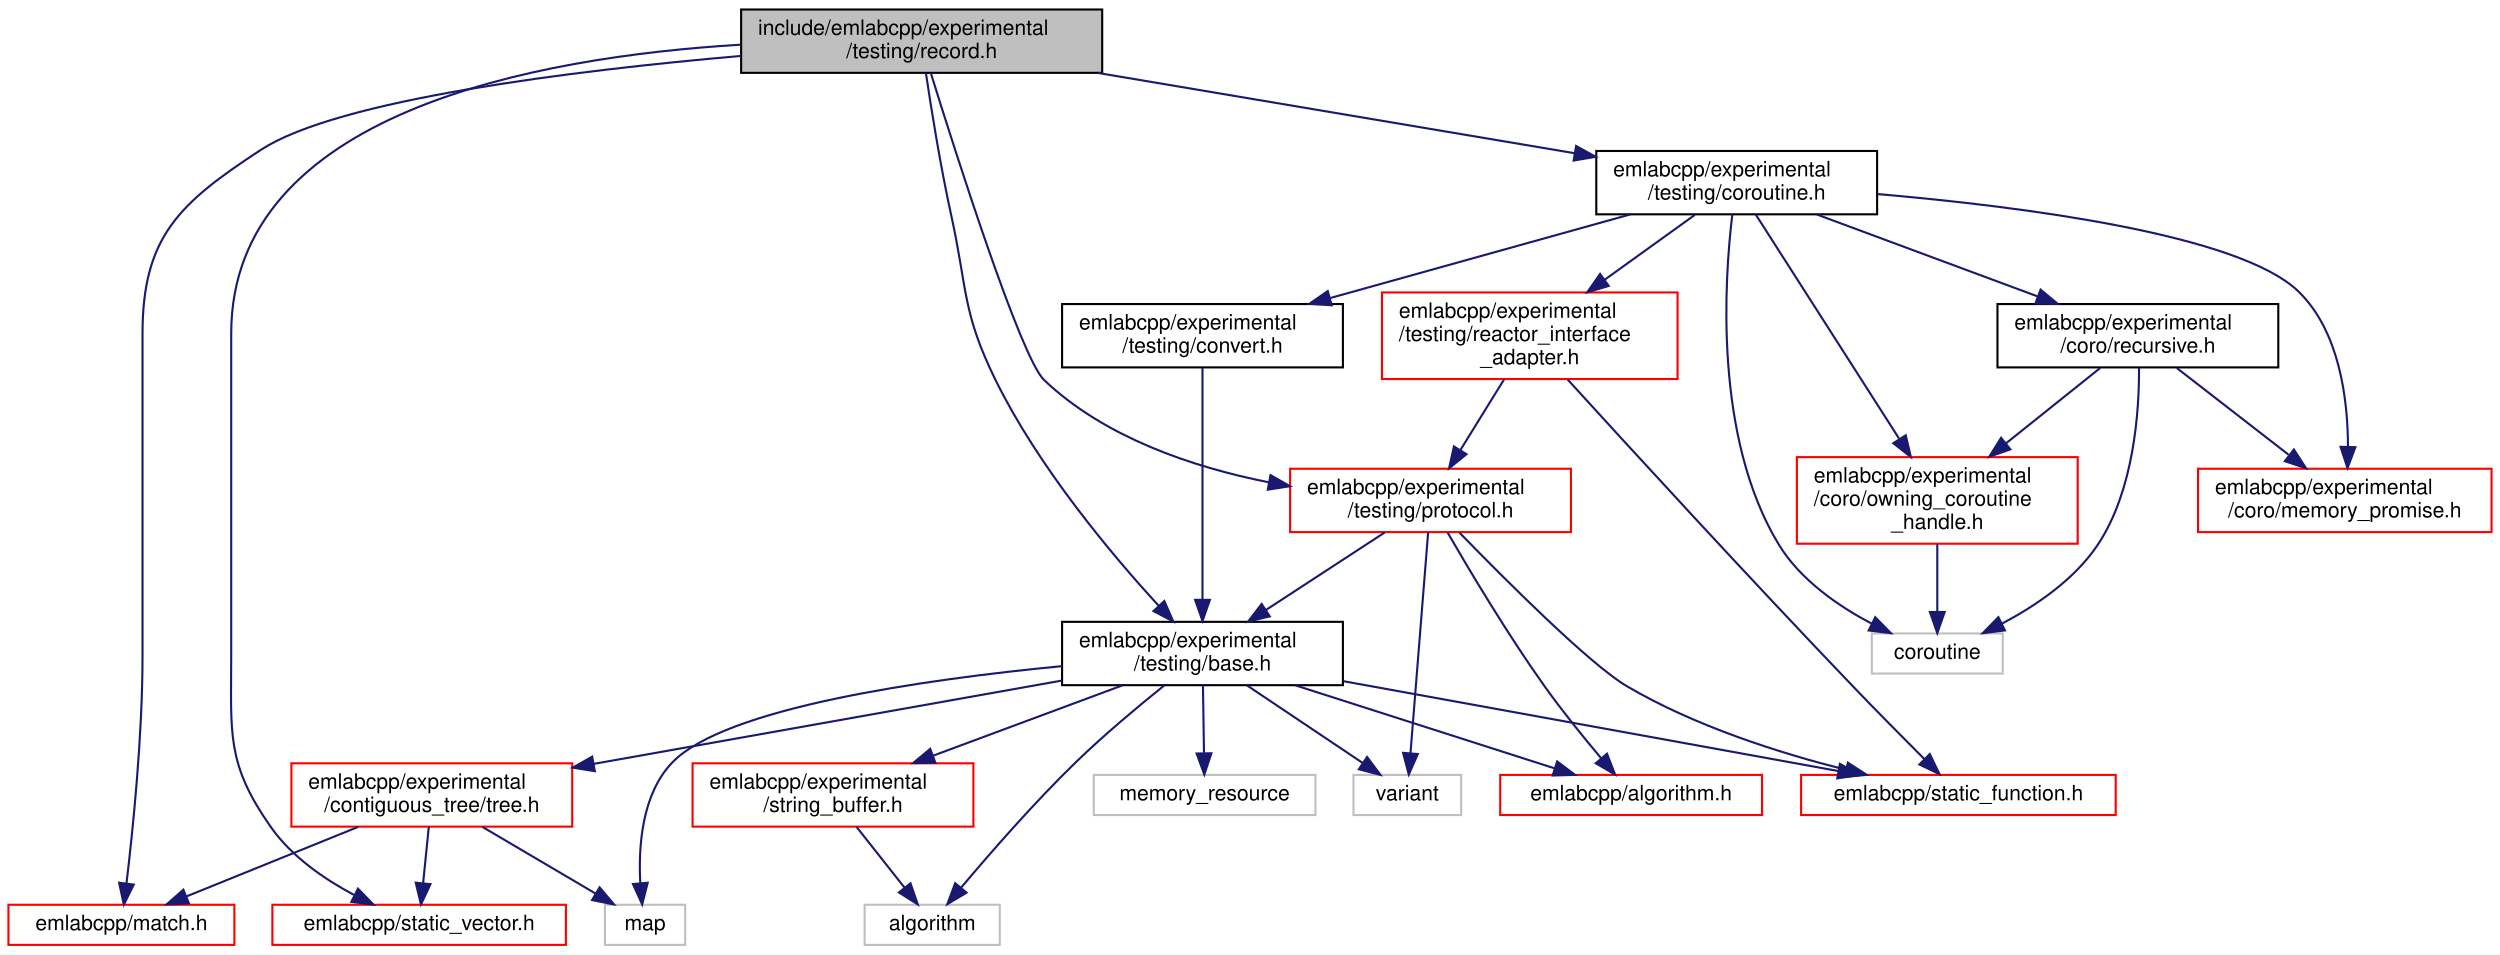
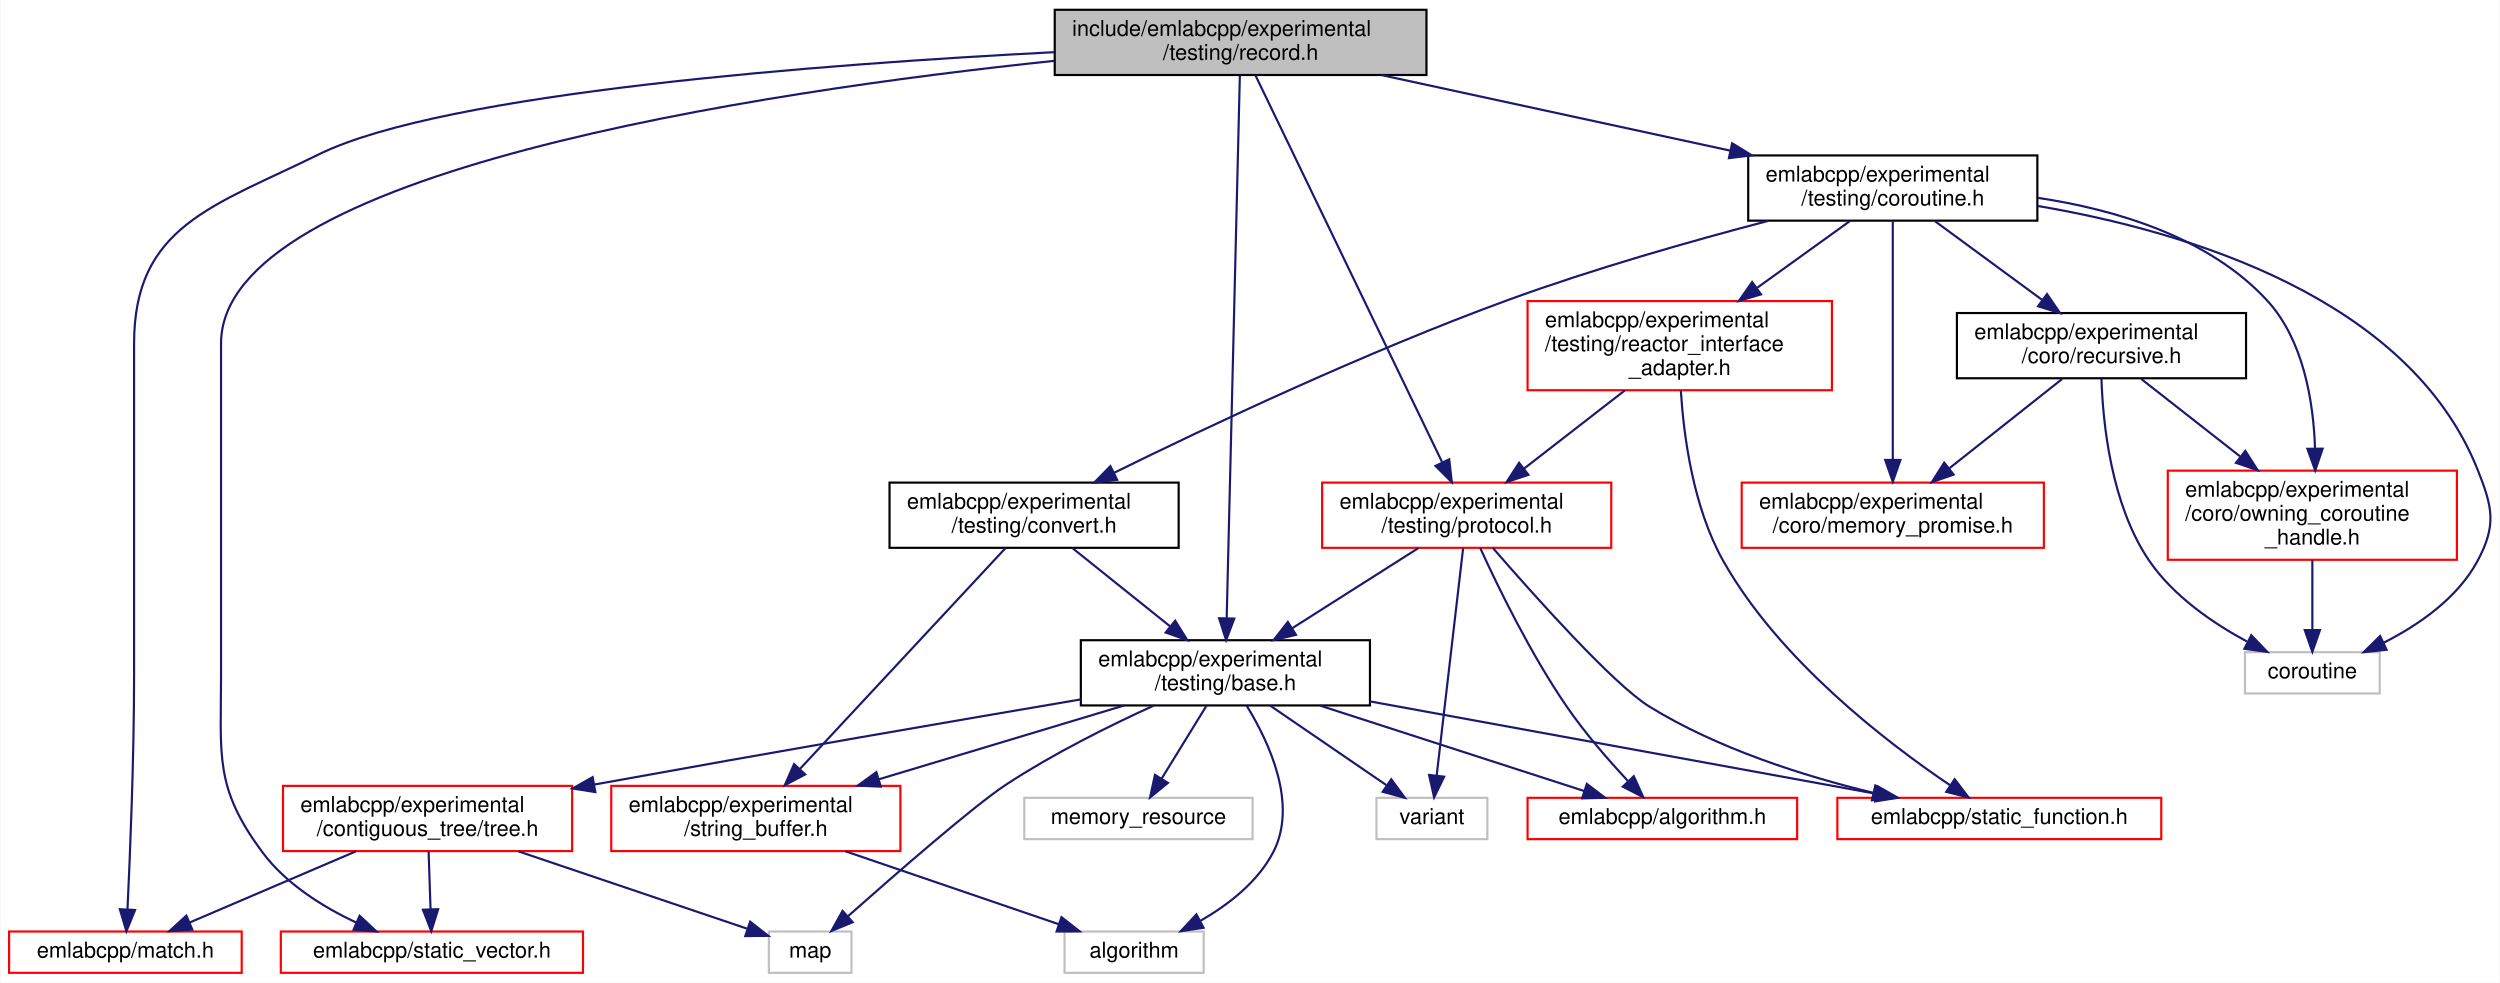
- <svg xmlns="http://www.w3.org/2000/svg" xmlns:xlink="http://www.w3.org/1999/xlink" width="1184pt" height="452pt" viewBox="0.00 0.00 1184.00 452.00">
+ <svg xmlns="http://www.w3.org/2000/svg" xmlns:xlink="http://www.w3.org/1999/xlink" width="1150pt" height="452pt" viewBox="0.00 0.00 1149.64 452.00">
  <g id="graph0" class="graph" transform="scale(1 1) rotate(0) translate(4 448)">
-     <polygon fill="white" stroke="transparent" points="-4,4 -4,-448 1180,-448 1180,4 -4,4" />
+     <polygon fill="white" stroke="transparent" points="-4,4 -4,-448 1145.64,-448 1145.64,4 -4,4" />
    <g id="node1" class="node">
      <g id="a_node1">
        <a xlink:title=" ">
-           <polygon fill="#bfbfbf" stroke="black" points="347,-413.5 347,-443.5 518,-443.5 518,-413.5 347,-413.5" />
-           <text text-anchor="start" x="355" y="-431.5" font-family="Helvetica,sans-Serif" font-size="10.00">include/emlabcpp/experimental</text>
-           <text text-anchor="middle" x="432.5" y="-420.5" font-family="Helvetica,sans-Serif" font-size="10.00">/testing/record.h</text>
+           <polygon fill="#bfbfbf" stroke="black" points="481,-413.5 481,-443.5 652,-443.5 652,-413.5 481,-413.5" />
+           <text text-anchor="start" x="489" y="-431.5" font-family="Helvetica,sans-Serif" font-size="10.00">include/emlabcpp/experimental</text>
+           <text text-anchor="middle" x="566.5" y="-420.5" font-family="Helvetica,sans-Serif" font-size="10.00">/testing/record.h</text>
        </a>
      </g>
    </g>
    <g id="node2" class="node">
      <g id="a_node2">
        <a xlink:href="experimental_2testing_2base_8h.html" target="_top" xlink:title=" ">
-           <polygon fill="white" stroke="black" points="499,-123.5 499,-153.5 632,-153.5 632,-123.5 499,-123.5" />
-           <text text-anchor="start" x="507" y="-141.5" font-family="Helvetica,sans-Serif" font-size="10.00">emlabcpp/experimental</text>
-           <text text-anchor="middle" x="565.5" y="-130.5" font-family="Helvetica,sans-Serif" font-size="10.00">/testing/base.h</text>
+           <polygon fill="white" stroke="black" points="493,-123.5 493,-153.5 626,-153.5 626,-123.5 493,-123.5" />
+           <text text-anchor="start" x="501" y="-141.5" font-family="Helvetica,sans-Serif" font-size="10.00">emlabcpp/experimental</text>
+           <text text-anchor="middle" x="559.5" y="-130.5" font-family="Helvetica,sans-Serif" font-size="10.00">/testing/base.h</text>
        </a>
      </g>
    </g>
    <g id="edge1" class="edge">
-       <path fill="none" stroke="midnightblue" d="M434.53,-413.29C436.96,-396.96 441.35,-369.42 446.5,-346 454.21,-310.94 451.65,-300.21 467.5,-268 487.87,-226.61 522.49,-185.38 544.67,-161.18" />
-       <polygon fill="midnightblue" stroke="midnightblue" points="547.42,-163.36 551.67,-153.65 542.3,-158.59 547.42,-163.36" />
+       <path fill="none" stroke="midnightblue" d="M566.15,-413.22C565.03,-367.05 561.49,-221.46 560.09,-163.58" />
+       <polygon fill="midnightblue" stroke="midnightblue" points="563.58,-163.44 559.84,-153.53 556.59,-163.61 563.58,-163.44" />
    </g>
    <g id="node5" class="node">
      <g id="a_node5">
        <a xlink:href="match_8h.html" target="_top" xlink:title=" ">
          <polygon fill="white" stroke="red" points="0,-0.5 0,-19.5 107,-19.5 107,-0.5 0,-0.5" />
          <text text-anchor="middle" x="53.5" y="-7.5" font-family="Helvetica,sans-Serif" font-size="10.00">emlabcpp/match.h</text>
        </a>
      </g>
    </g>
-     <g id="edge33" class="edge">
-       <path fill="none" stroke="midnightblue" d="M346.76,-421.5C267.29,-414.55 156,-400.88 119.5,-377 81.02,-351.82 63.5,-335.98 63.5,-290 63.5,-290 63.5,-290 63.5,-137.5 63.5,-99.08 58.86,-54.31 55.9,-29.66" />
-       <polygon fill="midnightblue" stroke="midnightblue" points="59.35,-29.06 54.65,-19.57 52.41,-29.93 59.35,-29.06" />
+     <g id="edge34" class="edge">
+       <path fill="none" stroke="midnightblue" d="M480.75,-424C374.43,-418.51 200.19,-405.42 142.5,-377 94.01,-353.11 57.5,-344.06 57.5,-290 57.5,-290 57.5,-290 57.5,-137.5 57.5,-99.18 55.64,-54.37 54.46,-29.69" />
+       <polygon fill="midnightblue" stroke="midnightblue" points="57.95,-29.4 53.96,-19.59 50.96,-29.75 57.95,-29.4" />
    </g>
    <g id="node6" class="node">
      <g id="a_node6">
        <a xlink:href="static__vector_8h.html" target="_top" xlink:title=" ">
          <polygon fill="white" stroke="red" points="125,-0.5 125,-19.5 264,-19.5 264,-0.5 125,-0.5" />
          <text text-anchor="middle" x="194.5" y="-7.5" font-family="Helvetica,sans-Serif" font-size="10.00">emlabcpp/static_vector.h</text>
        </a>
      </g>
    </g>
-     <g id="edge34" class="edge">
-       <path fill="none" stroke="midnightblue" d="M346.58,-426.82C249.7,-420.98 105.5,-394.7 105.5,-290 105.5,-290 105.5,-290 105.5,-137.5 105.5,-100.31 103.06,-86.39 124.5,-56 134.24,-42.19 149.7,-31.6 163.62,-24.18" />
-       <polygon fill="midnightblue" stroke="midnightblue" points="165.53,-27.13 172.91,-19.54 162.4,-20.87 165.53,-27.13" />
+     <g id="edge35" class="edge">
+       <path fill="none" stroke="midnightblue" d="M480.75,-420.01C345.41,-405.79 97.5,-368.96 97.5,-290 97.5,-290 97.5,-290 97.5,-137.5 97.5,-100.31 94.34,-85.87 116.5,-56 127.3,-41.44 144.31,-30.84 159.7,-23.6" />
+       <polygon fill="midnightblue" stroke="midnightblue" points="161.25,-26.74 169,-19.52 158.44,-20.33 161.25,-26.74" />
    </g>
    <g id="node13" class="node">
      <g id="a_node13">
        <a xlink:href="coroutine_8h.html" target="_top" xlink:title=" ">
-           <polygon fill="white" stroke="black" points="752,-346.5 752,-376.5 885,-376.5 885,-346.5 752,-346.5" />
-           <text text-anchor="start" x="760" y="-364.5" font-family="Helvetica,sans-Serif" font-size="10.00">emlabcpp/experimental</text>
-           <text text-anchor="middle" x="818.5" y="-353.5" font-family="Helvetica,sans-Serif" font-size="10.00">/testing/coroutine.h</text>
+           <polygon fill="white" stroke="black" points="800,-346.5 800,-376.5 933,-376.5 933,-346.5 800,-346.5" />
+           <text text-anchor="start" x="808" y="-364.5" font-family="Helvetica,sans-Serif" font-size="10.00">emlabcpp/experimental</text>
+           <text text-anchor="middle" x="866.5" y="-353.5" font-family="Helvetica,sans-Serif" font-size="10.00">/testing/coroutine.h</text>
        </a>
      </g>
    </g>
    <g id="edge14" class="edge">
-       <path fill="none" stroke="midnightblue" d="M515.78,-413.48C582.78,-402.19 676.21,-386.46 741.49,-375.47" />
-       <polygon fill="midnightblue" stroke="midnightblue" points="742.44,-378.86 751.72,-373.75 741.27,-371.96 742.44,-378.86" />
+       <path fill="none" stroke="midnightblue" d="M631.23,-413.48C678.36,-403.26 742.32,-389.41 791.65,-378.72" />
+       <polygon fill="midnightblue" stroke="midnightblue" points="792.6,-382.09 801.63,-376.55 791.12,-375.25 792.6,-382.09" />
    </g>
    <g id="node20" class="node">
      <g id="a_node20">
        <a xlink:href="experimental_2testing_2protocol_8h.html" target="_top" xlink:title=" ">
-           <polygon fill="white" stroke="red" points="607,-196 607,-226 740,-226 740,-196 607,-196" />
-           <text text-anchor="start" x="615" y="-214" font-family="Helvetica,sans-Serif" font-size="10.00">emlabcpp/experimental</text>
-           <text text-anchor="middle" x="673.5" y="-203" font-family="Helvetica,sans-Serif" font-size="10.00">/testing/protocol.h</text>
-         </a>
-       </g>
-     </g>
-     <g id="edge32" class="edge">
-       <path fill="none" stroke="midnightblue" d="M436.85,-413.36C448.35,-376.3 479.44,-278.5 490.5,-268 519.13,-240.82 560.61,-226.8 596.84,-219.59" />
-       <polygon fill="midnightblue" stroke="midnightblue" points="597.71,-222.99 606.91,-217.73 596.44,-216.1 597.71,-222.99" />
+           <polygon fill="white" stroke="red" points="604,-196 604,-226 737,-226 737,-196 604,-196" />
+           <text text-anchor="start" x="612" y="-214" font-family="Helvetica,sans-Serif" font-size="10.00">emlabcpp/experimental</text>
+           <text text-anchor="middle" x="670.5" y="-203" font-family="Helvetica,sans-Serif" font-size="10.00">/testing/protocol.h</text>
+         </a>
+       </g>
+     </g>
+     <g id="edge33" class="edge">
+       <path fill="none" stroke="midnightblue" d="M573.32,-413.36C590.84,-377.06 637.55,-280.28 659.19,-235.43" />
+       <polygon fill="midnightblue" stroke="midnightblue" points="662.46,-236.72 663.65,-226.19 656.15,-233.68 662.46,-236.72" />
    </g>
    <g id="node3" class="node">
      <g id="a_node3">
        <a xlink:href="algorithm_8h.html" target="_top" xlink:title=" ">
-           <polygon fill="white" stroke="red" points="706.5,-62 706.5,-81 830.5,-81 830.5,-62 706.5,-62" />
-           <text text-anchor="middle" x="768.5" y="-69" font-family="Helvetica,sans-Serif" font-size="10.00">emlabcpp/algorithm.h</text>
+           <polygon fill="white" stroke="red" points="698.5,-62 698.5,-81 822.5,-81 822.5,-62 698.5,-62" />
+           <text text-anchor="middle" x="760.5" y="-69" font-family="Helvetica,sans-Serif" font-size="10.00">emlabcpp/algorithm.h</text>
        </a>
      </g>
    </g>
    <g id="edge2" class="edge">
-       <path fill="none" stroke="midnightblue" d="M609.55,-123.4C646.27,-111.64 697.95,-95.09 732.3,-84.09" />
-       <polygon fill="midnightblue" stroke="midnightblue" points="733.48,-87.39 741.93,-81.01 731.34,-80.72 733.48,-87.39" />
+       <path fill="none" stroke="midnightblue" d="M603.11,-123.4C639.47,-111.64 690.65,-95.09 724.66,-84.09" />
+       <polygon fill="midnightblue" stroke="midnightblue" points="725.76,-87.41 734.19,-81.01 723.6,-80.75 725.76,-87.41" />
    </g>
    <g id="node4" class="node">
      <g id="a_node4">
        <a xlink:href="tree_8h.html" target="_top" xlink:title=" ">
-           <polygon fill="white" stroke="red" points="134,-56.5 134,-86.5 267,-86.5 267,-56.5 134,-56.5" />
-           <text text-anchor="start" x="142" y="-74.5" font-family="Helvetica,sans-Serif" font-size="10.00">emlabcpp/experimental</text>
-           <text text-anchor="middle" x="200.5" y="-63.5" font-family="Helvetica,sans-Serif" font-size="10.00">/contiguous_tree/tree.h</text>
+           <polygon fill="white" stroke="red" points="126,-56.5 126,-86.5 259,-86.5 259,-56.5 126,-56.5" />
+           <text text-anchor="start" x="134" y="-74.5" font-family="Helvetica,sans-Serif" font-size="10.00">emlabcpp/experimental</text>
+           <text text-anchor="middle" x="192.5" y="-63.5" font-family="Helvetica,sans-Serif" font-size="10.00">/contiguous_tree/tree.h</text>
        </a>
      </g>
    </g>
    <g id="edge3" class="edge">
-       <path fill="none" stroke="midnightblue" d="M498.93,-125.69C441.38,-115.47 355.94,-100.28 281.5,-87 280.05,-86.74 278.58,-86.48 277.11,-86.22" />
-       <polygon fill="midnightblue" stroke="midnightblue" points="277.7,-82.77 267.24,-84.45 276.47,-89.66 277.7,-82.77" />
+       <path fill="none" stroke="midnightblue" d="M492.99,-126.28C436.22,-116.63 352.13,-102.17 269.08,-87.09" />
+       <polygon fill="midnightblue" stroke="midnightblue" points="269.68,-83.64 259.22,-85.29 268.43,-90.53 269.68,-83.64" />
    </g>
    <g id="node7" class="node">
      <g id="a_node7">
        <a xlink:title=" ">
-           <polygon fill="white" stroke="#bfbfbf" points="282.5,-0.5 282.5,-19.5 320.5,-19.5 320.5,-0.5 282.5,-0.5" />
-           <text text-anchor="middle" x="301.5" y="-7.5" font-family="Helvetica,sans-Serif" font-size="10.00">map</text>
+           <polygon fill="white" stroke="#bfbfbf" points="349.5,-0.5 349.5,-19.5 387.5,-19.5 387.5,-0.5 349.5,-0.5" />
+           <text text-anchor="middle" x="368.5" y="-7.5" font-family="Helvetica,sans-Serif" font-size="10.00">map</text>
        </a>
      </g>
    </g>
    <g id="edge11" class="edge">
-       <path fill="none" stroke="midnightblue" d="M498.97,-132.52C433.44,-126.19 339.59,-112.83 314.5,-87 299.89,-71.96 298.29,-46.86 299.25,-29.65" />
-       <polygon fill="midnightblue" stroke="midnightblue" points="302.74,-29.93 300.14,-19.66 295.77,-29.31 302.74,-29.93" />
+       <path fill="none" stroke="midnightblue" d="M526.58,-123.45C506.29,-114.22 480.11,-101.23 458.5,-87 443.66,-77.22 407.49,-45.69 385.79,-26.45" />
+       <polygon fill="midnightblue" stroke="midnightblue" points="388.05,-23.78 378.26,-19.75 383.4,-29.01 388.05,-23.78" />
    </g>
    <g id="node8" class="node">
      <g id="a_node8">
        <a xlink:href="string__buffer_8h.html" target="_top" xlink:title=" ">
-           <polygon fill="white" stroke="red" points="324,-56.5 324,-86.5 457,-86.5 457,-56.5 324,-56.5" />
-           <text text-anchor="start" x="332" y="-74.5" font-family="Helvetica,sans-Serif" font-size="10.00">emlabcpp/experimental</text>
-           <text text-anchor="middle" x="390.5" y="-63.5" font-family="Helvetica,sans-Serif" font-size="10.00">/string_buffer.h</text>
+           <polygon fill="white" stroke="red" points="277,-56.5 277,-86.5 410,-86.5 410,-56.5 277,-56.5" />
+           <text text-anchor="start" x="285" y="-74.5" font-family="Helvetica,sans-Serif" font-size="10.00">emlabcpp/experimental</text>
+           <text text-anchor="middle" x="343.5" y="-63.5" font-family="Helvetica,sans-Serif" font-size="10.00">/string_buffer.h</text>
        </a>
      </g>
    </g>
    <g id="edge7" class="edge">
-       <path fill="none" stroke="midnightblue" d="M527.53,-123.4C501.27,-113.64 466.14,-100.59 438.02,-90.15" />
-       <polygon fill="midnightblue" stroke="midnightblue" points="438.99,-86.78 428.4,-86.58 436.55,-93.34 438.99,-86.78" />
+       <path fill="none" stroke="midnightblue" d="M512.9,-123.48C479.8,-113.51 435.17,-100.09 400.03,-89.51" />
+       <polygon fill="midnightblue" stroke="midnightblue" points="400.98,-86.14 390.39,-86.61 398.96,-92.84 400.98,-86.14" />
    </g>
    <g id="node9" class="node">
      <g id="a_node9">
        <a xlink:title=" ">
-           <polygon fill="white" stroke="#bfbfbf" points="405.5,-0.5 405.5,-19.5 469.5,-19.5 469.5,-0.5 405.5,-0.5" />
-           <text text-anchor="middle" x="437.5" y="-7.5" font-family="Helvetica,sans-Serif" font-size="10.00">algorithm</text>
+           <polygon fill="white" stroke="#bfbfbf" points="485.5,-0.5 485.5,-19.5 549.5,-19.5 549.5,-0.5 485.5,-0.5" />
+           <text text-anchor="middle" x="517.5" y="-7.5" font-family="Helvetica,sans-Serif" font-size="10.00">algorithm</text>
        </a>
      </g>
    </g>
    <g id="edge10" class="edge">
-       <path fill="none" stroke="midnightblue" d="M547.34,-123.33C535.13,-113.54 518.89,-99.99 505.5,-87 485.56,-67.65 464.51,-43.46 451.21,-27.64" />
-       <polygon fill="midnightblue" stroke="midnightblue" points="453.76,-25.24 444.67,-19.8 448.38,-29.72 453.76,-25.24" />
+       <path fill="none" stroke="midnightblue" d="M569.35,-123.28C579.67,-106.46 592.92,-77.98 581.5,-56 574.35,-42.23 560.83,-31.78 548.05,-24.44" />
+       <polygon fill="midnightblue" stroke="midnightblue" points="549.46,-21.23 538.98,-19.64 546.18,-27.41 549.46,-21.23" />
    </g>
    <g id="node10" class="node">
      <g id="a_node10">
        <a xlink:href="static__function_8h.html" target="_top" xlink:title=" ">
-           <polygon fill="white" stroke="red" points="849,-62 849,-81 998,-81 998,-62 849,-62" />
-           <text text-anchor="middle" x="923.5" y="-69" font-family="Helvetica,sans-Serif" font-size="10.00">emlabcpp/static_function.h</text>
+           <polygon fill="white" stroke="red" points="841,-62 841,-81 990,-81 990,-62 841,-62" />
+           <text text-anchor="middle" x="915.5" y="-69" font-family="Helvetica,sans-Serif" font-size="10.00">emlabcpp/static_function.h</text>
        </a>
      </g>
    </g>
    <g id="edge9" class="edge">
-       <path fill="none" stroke="midnightblue" d="M632.42,-125.35C699.94,-113.09 803.07,-94.37 866.73,-82.81" />
-       <polygon fill="midnightblue" stroke="midnightblue" points="867.38,-86.25 876.59,-81.02 866.13,-79.36 867.38,-86.25" />
+       <path fill="none" stroke="midnightblue" d="M626.04,-125.35C693.05,-113.12 795.32,-94.44 858.65,-82.88" />
+       <polygon fill="midnightblue" stroke="midnightblue" points="859.65,-86.26 868.85,-81.02 858.39,-79.37 859.65,-86.26" />
    </g>
    <g id="node11" class="node">
      <g id="a_node11">
        <a xlink:title=" ">
-           <polygon fill="white" stroke="#bfbfbf" points="514,-62 514,-81 619,-81 619,-62 514,-62" />
-           <text text-anchor="middle" x="566.5" y="-69" font-family="Helvetica,sans-Serif" font-size="10.00">memory_resource</text>
+           <polygon fill="white" stroke="#bfbfbf" points="467,-62 467,-81 572,-81 572,-62 467,-62" />
+           <text text-anchor="middle" x="519.5" y="-69" font-family="Helvetica,sans-Serif" font-size="10.00">memory_resource</text>
        </a>
      </g>
    </g>
    <g id="edge12" class="edge">
-       <path fill="none" stroke="midnightblue" d="M565.72,-123.4C565.86,-114.06 566.05,-101.71 566.21,-91.52" />
-       <polygon fill="midnightblue" stroke="midnightblue" points="569.71,-91.25 566.37,-81.19 562.71,-91.14 569.71,-91.25" />
+       <path fill="none" stroke="midnightblue" d="M550.82,-123.4C544.77,-113.56 536.66,-100.38 530.2,-89.89" />
+       <polygon fill="midnightblue" stroke="midnightblue" points="533.07,-87.88 524.85,-81.19 527.11,-91.55 533.07,-87.88" />
    </g>
    <g id="node12" class="node">
      <g id="a_node12">
        <a xlink:title=" ">
-           <polygon fill="white" stroke="#bfbfbf" points="637,-62 637,-81 688,-81 688,-62 637,-62" />
-           <text text-anchor="middle" x="662.5" y="-69" font-family="Helvetica,sans-Serif" font-size="10.00">variant</text>
+           <polygon fill="white" stroke="#bfbfbf" points="629,-62 629,-81 680,-81 680,-62 629,-62" />
+           <text text-anchor="middle" x="654.5" y="-69" font-family="Helvetica,sans-Serif" font-size="10.00">variant</text>
        </a>
      </g>
    </g>
    <g id="edge13" class="edge">
-       <path fill="none" stroke="midnightblue" d="M586.55,-123.4C602.81,-112.5 625.22,-97.48 641.48,-86.58" />
-       <polygon fill="midnightblue" stroke="midnightblue" points="643.45,-89.48 649.8,-81.01 639.55,-83.67 643.45,-89.48" />
+       <path fill="none" stroke="midnightblue" d="M580.11,-123.4C595.9,-112.6 617.59,-97.76 633.47,-86.89" />
+       <polygon fill="midnightblue" stroke="midnightblue" points="635.79,-89.54 642.07,-81.01 631.84,-83.77 635.79,-89.54" />
    </g>
    <g id="edge4" class="edge">
-       <path fill="none" stroke="midnightblue" d="M165.66,-56.4C141,-46.42 108.21,-33.15 84.47,-23.53" />
-       <polygon fill="midnightblue" stroke="midnightblue" points="85.47,-20.17 74.89,-19.66 82.85,-26.65 85.47,-20.17" />
+       <path fill="none" stroke="midnightblue" d="M159.56,-56.4C136.34,-46.46 105.51,-33.26 83.08,-23.66" />
+       <polygon fill="midnightblue" stroke="midnightblue" points="84.3,-20.38 73.73,-19.66 81.54,-26.81 84.3,-20.38" />
    </g>
    <g id="edge5" class="edge">
-       <path fill="none" stroke="midnightblue" d="M199.08,-56.4C198.28,-48.47 197.27,-38.46 196.4,-29.86" />
-       <polygon fill="midnightblue" stroke="midnightblue" points="199.86,-29.26 195.37,-19.66 192.89,-29.96 199.86,-29.26" />
+       <path fill="none" stroke="midnightblue" d="M192.97,-56.4C193.24,-48.47 193.58,-38.46 193.87,-29.86" />
+       <polygon fill="midnightblue" stroke="midnightblue" points="197.37,-29.77 194.21,-19.66 190.37,-29.53 197.37,-29.77" />
    </g>
    <g id="edge6" class="edge">
-       <path fill="none" stroke="midnightblue" d="M224.44,-56.4C240.63,-46.86 261.91,-34.32 278,-24.84" />
-       <polygon fill="midnightblue" stroke="midnightblue" points="279.96,-27.75 286.8,-19.66 276.41,-21.72 279.96,-27.75" />
+       <path fill="none" stroke="midnightblue" d="M234.21,-56.4C266.62,-45.44 310.74,-30.53 339.42,-20.83" />
+       <polygon fill="midnightblue" stroke="midnightblue" points="340.89,-24.03 349.24,-17.51 338.64,-17.4 340.89,-24.03" />
    </g>
    <g id="edge8" class="edge">
-       <path fill="none" stroke="midnightblue" d="M401.64,-56.4C408.47,-47.75 417.24,-36.64 424.41,-27.58" />
-       <polygon fill="midnightblue" stroke="midnightblue" points="427.21,-29.67 430.66,-19.66 421.72,-25.34 427.21,-29.67" />
+       <path fill="none" stroke="midnightblue" d="M384.74,-56.4C414.67,-46.16 454.71,-32.47 482.97,-22.81" />
+       <polygon fill="midnightblue" stroke="midnightblue" points="484.11,-26.12 492.44,-19.57 481.84,-19.49 484.11,-26.12" />
    </g>
    <g id="node14" class="node">
      <g id="a_node14">
        <a xlink:href="memory__promise_8h.html" target="_top" xlink:title=" ">
-           <polygon fill="white" stroke="red" points="1037,-196 1037,-226 1176,-226 1176,-196 1037,-196" />
-           <text text-anchor="start" x="1045" y="-214" font-family="Helvetica,sans-Serif" font-size="10.00">emlabcpp/experimental</text>
-           <text text-anchor="middle" x="1106.5" y="-203" font-family="Helvetica,sans-Serif" font-size="10.00">/coro/memory_promise.h</text>
+           <polygon fill="white" stroke="red" points="797,-196 797,-226 936,-226 936,-196 797,-196" />
+           <text text-anchor="start" x="805" y="-214" font-family="Helvetica,sans-Serif" font-size="10.00">emlabcpp/experimental</text>
+           <text text-anchor="middle" x="866.5" y="-203" font-family="Helvetica,sans-Serif" font-size="10.00">/coro/memory_promise.h</text>
        </a>
      </g>
    </g>
    <g id="edge15" class="edge">
-       <path fill="none" stroke="midnightblue" d="M885.19,-356.09C954.49,-350.11 1056.67,-336.92 1084.5,-310 1104.1,-291.04 1107.96,-258.67 1108,-236.35" />
-       <polygon fill="midnightblue" stroke="midnightblue" points="1111.5,-236.22 1107.77,-226.3 1104.5,-236.38 1111.5,-236.22" />
+       <path fill="none" stroke="midnightblue" d="M866.5,-346.26C866.5,-320.94 866.5,-267.79 866.5,-236.49" />
+       <polygon fill="midnightblue" stroke="midnightblue" points="870,-236.41 866.5,-226.41 863,-236.41 870,-236.41" />
    </g>
    <g id="node15" class="node">
      <g id="a_node15">
        <a xlink:href="owning__coroutine__handle_8h.html" target="_top" xlink:title=" ">
-           <polygon fill="white" stroke="red" points="847,-190.5 847,-231.5 980,-231.5 980,-190.5 847,-190.5" />
-           <text text-anchor="start" x="855" y="-219.5" font-family="Helvetica,sans-Serif" font-size="10.00">emlabcpp/experimental</text>
-           <text text-anchor="start" x="855" y="-208.5" font-family="Helvetica,sans-Serif" font-size="10.00">/coro/owning_coroutine</text>
-           <text text-anchor="middle" x="913.5" y="-197.5" font-family="Helvetica,sans-Serif" font-size="10.00">_handle.h</text>
+           <polygon fill="white" stroke="red" points="993,-190.5 993,-231.5 1126,-231.5 1126,-190.5 993,-190.5" />
+           <text text-anchor="start" x="1001" y="-219.5" font-family="Helvetica,sans-Serif" font-size="10.00">emlabcpp/experimental</text>
+           <text text-anchor="start" x="1001" y="-208.5" font-family="Helvetica,sans-Serif" font-size="10.00">/coro/owning_coroutine</text>
+           <text text-anchor="middle" x="1059.5" y="-197.5" font-family="Helvetica,sans-Serif" font-size="10.00">_handle.h</text>
        </a>
      </g>
    </g>
    <g id="edge16" class="edge">
-       <path fill="none" stroke="midnightblue" d="M827.61,-346.26C843.16,-321.95 875.12,-271.99 895.37,-240.34" />
-       <polygon fill="midnightblue" stroke="midnightblue" points="898.55,-241.86 900.99,-231.55 892.66,-238.08 898.55,-241.86" />
+       <path fill="none" stroke="midnightblue" d="M933.03,-357.02C969.07,-351.62 1011.61,-338.97 1038.5,-310 1055.41,-291.78 1059.99,-263.38 1060.73,-241.83" />
+       <polygon fill="midnightblue" stroke="midnightblue" points="1064.23,-241.61 1060.82,-231.58 1057.23,-241.55 1064.23,-241.61" />
    </g>
    <g id="node16" class="node">
      <g id="a_node16">
        <a xlink:title=" ">
-           <polygon fill="white" stroke="#bfbfbf" points="882.5,-129 882.5,-148 944.5,-148 944.5,-129 882.5,-129" />
-           <text text-anchor="middle" x="913.5" y="-136" font-family="Helvetica,sans-Serif" font-size="10.00">coroutine</text>
-         </a>
-       </g>
-     </g>
-     <g id="edge31" class="edge">
-       <path fill="none" stroke="midnightblue" d="M816.44,-346.44C812.67,-315.58 807.63,-240.64 838.5,-190 848.68,-173.31 866.71,-160.9 882.54,-152.57" />
-       <polygon fill="midnightblue" stroke="midnightblue" points="884.11,-155.69 891.53,-148.13 881.01,-149.42 884.11,-155.69" />
+           <polygon fill="white" stroke="#bfbfbf" points="1028.5,-129 1028.5,-148 1090.5,-148 1090.5,-129 1028.5,-129" />
+           <text text-anchor="middle" x="1059.5" y="-136" font-family="Helvetica,sans-Serif" font-size="10.00">coroutine</text>
+         </a>
+       </g>
+     </g>
+     <g id="edge32" class="edge">
+       <path fill="none" stroke="midnightblue" d="M933.25,-353.24C1002.19,-341.5 1104,-310.96 1135.5,-232 1142.42,-214.66 1144.32,-206.45 1135.5,-190 1126.3,-172.84 1108.42,-160.52 1092.32,-152.35" />
+       <polygon fill="midnightblue" stroke="midnightblue" points="1093.65,-149.11 1083.12,-148.01 1090.67,-155.44 1093.65,-149.11" />
    </g>
    <g id="node17" class="node">
      <g id="a_node17">
        <a xlink:href="recursive_8h.html" target="_top" xlink:title=" ">
-           <polygon fill="white" stroke="black" points="942,-274 942,-304 1075,-304 1075,-274 942,-274" />
-           <text text-anchor="start" x="950" y="-292" font-family="Helvetica,sans-Serif" font-size="10.00">emlabcpp/experimental</text>
-           <text text-anchor="middle" x="1008.5" y="-281" font-family="Helvetica,sans-Serif" font-size="10.00">/coro/recursive.h</text>
+           <polygon fill="white" stroke="black" points="896,-274 896,-304 1029,-304 1029,-274 896,-274" />
+           <text text-anchor="start" x="904" y="-292" font-family="Helvetica,sans-Serif" font-size="10.00">emlabcpp/experimental</text>
+           <text text-anchor="middle" x="962.5" y="-281" font-family="Helvetica,sans-Serif" font-size="10.00">/coro/recursive.h</text>
        </a>
      </g>
    </g>
    <g id="edge18" class="edge">
-       <path fill="none" stroke="midnightblue" d="M856.49,-346.4C886.52,-335.26 928.62,-319.64 960.9,-307.66" />
-       <polygon fill="midnightblue" stroke="midnightblue" points="962.42,-310.83 970.57,-304.07 959.98,-304.27 962.42,-310.83" />
+       <path fill="none" stroke="midnightblue" d="M885.93,-346.23C900.07,-335.85 919.42,-321.63 935.13,-310.1" />
+       <polygon fill="midnightblue" stroke="midnightblue" points="937.44,-312.75 943.43,-304 933.3,-307.1 937.44,-312.75" />
    </g>
    <g id="node18" class="node">
      <g id="a_node18">
        <a xlink:href="experimental_2testing_2convert_8h.html" target="_top" xlink:title=" ">
-           <polygon fill="white" stroke="black" points="499,-274 499,-304 632,-304 632,-274 499,-274" />
-           <text text-anchor="start" x="507" y="-292" font-family="Helvetica,sans-Serif" font-size="10.00">emlabcpp/experimental</text>
-           <text text-anchor="middle" x="565.5" y="-281" font-family="Helvetica,sans-Serif" font-size="10.00">/testing/convert.h</text>
+           <polygon fill="white" stroke="black" points="405,-196 405,-226 538,-226 538,-196 405,-196" />
+           <text text-anchor="start" x="413" y="-214" font-family="Helvetica,sans-Serif" font-size="10.00">emlabcpp/experimental</text>
+           <text text-anchor="middle" x="471.5" y="-203" font-family="Helvetica,sans-Serif" font-size="10.00">/testing/convert.h</text>
        </a>
      </g>
    </g>
    <g id="edge22" class="edge">
-       <path fill="none" stroke="midnightblue" d="M768.21,-346.49C727.3,-335.09 669.44,-318.96 626,-306.86" />
-       <polygon fill="midnightblue" stroke="midnightblue" points="626.7,-303.42 616.12,-304.11 624.82,-310.16 626.7,-303.42" />
+       <path fill="none" stroke="midnightblue" d="M809.24,-346.41C774.25,-337.25 728.82,-324.36 689.5,-310 624.27,-286.18 551.17,-251.62 508.36,-230.55" />
+       <polygon fill="midnightblue" stroke="midnightblue" points="509.7,-227.3 499.18,-226.01 506.59,-233.58 509.7,-227.3" />
    </g>
    <g id="node19" class="node">
      <g id="a_node19">
        <a xlink:href="reactor__interface__adapter_8h.html" target="_top" xlink:title=" ">
-           <polygon fill="white" stroke="red" points="650.5,-268.5 650.5,-309.5 790.5,-309.5 790.5,-268.5 650.5,-268.5" />
-           <text text-anchor="start" x="658.5" y="-297.5" font-family="Helvetica,sans-Serif" font-size="10.00">emlabcpp/experimental</text>
-           <text text-anchor="start" x="658.5" y="-286.5" font-family="Helvetica,sans-Serif" font-size="10.00">/testing/reactor_interface</text>
-           <text text-anchor="middle" x="720.5" y="-275.5" font-family="Helvetica,sans-Serif" font-size="10.00">_adapter.h</text>
-         </a>
-       </g>
+           <polygon fill="white" stroke="red" points="698.5,-268.5 698.5,-309.5 838.5,-309.5 838.5,-268.5 698.5,-268.5" />
+           <text text-anchor="start" x="706.5" y="-297.5" font-family="Helvetica,sans-Serif" font-size="10.00">emlabcpp/experimental</text>
+           <text text-anchor="start" x="706.5" y="-286.5" font-family="Helvetica,sans-Serif" font-size="10.00">/testing/reactor_interface</text>
+           <text text-anchor="middle" x="768.5" y="-275.5" font-family="Helvetica,sans-Serif" font-size="10.00">_adapter.h</text>
+         </a>
+       </g>
+     </g>
+     <g id="edge25" class="edge">
+       <path fill="none" stroke="midnightblue" d="M846.67,-346.23C834.42,-337.42 818.35,-325.86 803.96,-315.51" />
+       <polygon fill="midnightblue" stroke="midnightblue" points="805.89,-312.59 795.73,-309.59 801.8,-318.27 805.89,-312.59" />
+     </g>
+     <g id="edge17" class="edge">
+       <path fill="none" stroke="midnightblue" d="M1059.5,-190.36C1059.5,-180.3 1059.5,-168.1 1059.5,-158.18" />
+       <polygon fill="midnightblue" stroke="midnightblue" points="1063,-158.17 1059.5,-148.17 1056,-158.17 1063,-158.17" />
+     </g>
+     <g id="edge19" class="edge">
+       <path fill="none" stroke="midnightblue" d="M944.44,-273.7C929.83,-262.13 909.05,-245.68 892.62,-232.67" />
+       <polygon fill="midnightblue" stroke="midnightblue" points="894.49,-229.69 884.48,-226.23 890.14,-235.18 894.49,-229.69" />
+     </g>
+     <g id="edge20" class="edge">
+       <path fill="none" stroke="midnightblue" d="M980.74,-273.7C993.53,-263.69 1010.97,-250.02 1026.2,-238.09" />
+       <polygon fill="midnightblue" stroke="midnightblue" points="1028.67,-240.6 1034.38,-231.68 1024.35,-235.09 1028.67,-240.6" />
+     </g>
+     <g id="edge21" class="edge">
+       <path fill="none" stroke="midnightblue" d="M962.49,-273.73C963.15,-253.41 966.89,-215.77 984.5,-190 995.58,-173.79 1013.73,-161.37 1029.4,-152.9" />
+       <polygon fill="midnightblue" stroke="midnightblue" points="1031.42,-155.8 1038.75,-148.14 1028.25,-149.56 1031.42,-155.8" />
    </g>
    <g id="edge24" class="edge">
-       <path fill="none" stroke="midnightblue" d="M798.67,-346.23C786.42,-337.42 770.35,-325.86 755.96,-315.51" />
-       <polygon fill="midnightblue" stroke="midnightblue" points="757.89,-312.59 747.73,-309.59 753.8,-318.27 757.89,-312.59" />
-     </g>
-     <g id="edge17" class="edge">
-       <path fill="none" stroke="midnightblue" d="M913.5,-190.36C913.5,-180.3 913.5,-168.1 913.5,-158.18" />
-       <polygon fill="midnightblue" stroke="midnightblue" points="917,-158.17 913.5,-148.17 910,-158.17 917,-158.17" />
-     </g>
-     <g id="edge19" class="edge">
-       <path fill="none" stroke="midnightblue" d="M1026.93,-273.7C1041.85,-262.13 1063.07,-245.68 1079.84,-232.67" />
-       <polygon fill="midnightblue" stroke="midnightblue" points="1082.39,-235.12 1088.15,-226.23 1078.1,-229.59 1082.39,-235.12" />
-     </g>
-     <g id="edge20" class="edge">
-       <path fill="none" stroke="midnightblue" d="M990.63,-273.7C978.11,-263.69 961.03,-250.02 946.12,-238.09" />
-       <polygon fill="midnightblue" stroke="midnightblue" points="948.1,-235.19 938.1,-231.68 943.72,-240.66 948.1,-235.19" />
-     </g>
-     <g id="edge21" class="edge">
-       <path fill="none" stroke="midnightblue" d="M1009.05,-273.74C1009.14,-253.44 1006.71,-215.81 989.5,-190 978.48,-173.47 960.03,-161.02 944.06,-152.61" />
-       <polygon fill="midnightblue" stroke="midnightblue" points="945.54,-149.44 935.02,-148.13 942.43,-155.71 945.54,-149.44" />
+       <path fill="none" stroke="midnightblue" d="M489.31,-195.73C502.15,-185.44 519.69,-171.4 534.01,-159.92" />
+       <polygon fill="midnightblue" stroke="midnightblue" points="536.4,-162.49 542.02,-153.5 532.03,-157.03 536.4,-162.49" />
    </g>
    <g id="edge23" class="edge">
-       <path fill="none" stroke="midnightblue" d="M565.5,-273.76C565.5,-248.44 565.5,-195.29 565.5,-163.99" />
-       <polygon fill="midnightblue" stroke="midnightblue" points="569,-163.91 565.5,-153.91 562,-163.91 569,-163.91" />
+       <path fill="none" stroke="midnightblue" d="M458.28,-195.8C435.86,-171.72 390.24,-122.71 363.76,-94.26" />
+       <polygon fill="midnightblue" stroke="midnightblue" points="366.21,-91.76 356.84,-86.83 361.09,-96.53 366.21,-91.76" />
+     </g>
+     <g id="edge31" class="edge">
+       <path fill="none" stroke="midnightblue" d="M769,-268.36C770.3,-247.65 774.61,-214.66 788.5,-190 814.16,-144.42 863.68,-106.48 892.73,-86.87" />
+       <polygon fill="midnightblue" stroke="midnightblue" points="894.96,-89.59 901.38,-81.17 891.1,-83.75 894.96,-89.59" />
+     </g>
+     <g id="edge26" class="edge">
+       <path fill="none" stroke="midnightblue" d="M743.26,-268.43C729.04,-257.4 711.29,-243.64 696.89,-232.46" />
+       <polygon fill="midnightblue" stroke="midnightblue" points="698.89,-229.59 688.84,-226.23 694.6,-235.12 698.89,-229.59" />
+     </g>
+     <g id="edge28" class="edge">
+       <path fill="none" stroke="midnightblue" d="M648.3,-195.9C631.67,-185.34 608.69,-170.74 590.28,-159.05" />
+       <polygon fill="midnightblue" stroke="midnightblue" points="591.98,-155.98 581.66,-153.57 588.22,-161.89 591.98,-155.98" />
+     </g>
+     <g id="edge27" class="edge">
+       <path fill="none" stroke="midnightblue" d="M676.74,-195.87C684.82,-178.17 699.87,-147.23 716.5,-123 724.85,-110.84 735.72,-98.33 744.58,-88.81" />
+       <polygon fill="midnightblue" stroke="midnightblue" points="747.37,-90.95 751.72,-81.29 742.29,-86.13 747.37,-90.95" />
+     </g>
+     <g id="edge29" class="edge">
+       <path fill="none" stroke="midnightblue" d="M682.49,-195.99C701.47,-174.1 737.98,-133.21 754.5,-123 785.87,-103.62 825.32,-91.09 857.31,-83.36" />
+       <polygon fill="midnightblue" stroke="midnightblue" points="858.47,-86.68 867.42,-81.01 856.89,-79.86 858.47,-86.68" />
    </g>
    <g id="edge30" class="edge">
-       <path fill="none" stroke="midnightblue" d="M738.43,-268.25C766.8,-237.09 823.9,-174.76 873.5,-123 884.68,-111.33 897.51,-98.38 907.37,-88.52" />
-       <polygon fill="midnightblue" stroke="midnightblue" points="909.95,-90.89 914.56,-81.35 905.01,-85.94 909.95,-90.89" />
-     </g>
-     <g id="edge25" class="edge">
-       <path fill="none" stroke="midnightblue" d="M708.4,-268.43C702.09,-258.22 694.33,-245.68 687.73,-235.01" />
-       <polygon fill="midnightblue" stroke="midnightblue" points="690.53,-232.89 682.3,-226.23 684.58,-236.57 690.53,-232.89" />
-     </g>
-     <g id="edge27" class="edge">
-       <path fill="none" stroke="midnightblue" d="M651.9,-195.9C635.72,-185.34 613.36,-170.74 595.45,-159.05" />
-       <polygon fill="midnightblue" stroke="midnightblue" points="597.35,-156.11 587.06,-153.57 593.52,-161.97 597.35,-156.11" />
-     </g>
-     <g id="edge26" class="edge">
-       <path fill="none" stroke="midnightblue" d="M681.58,-195.79C691.7,-178.26 709.87,-147.76 727.5,-123 735.91,-111.19 746.2,-98.52 754.36,-88.83" />
-       <polygon fill="midnightblue" stroke="midnightblue" points="757.07,-91.05 760.89,-81.17 751.74,-86.51 757.07,-91.05" />
-     </g>
-     <g id="edge28" class="edge">
-       <path fill="none" stroke="midnightblue" d="M687.27,-195.67C708.59,-173.74 748.97,-133.31 766.5,-123 798.57,-104.14 838.53,-91.41 870.11,-83.46" />
-       <polygon fill="midnightblue" stroke="midnightblue" points="871.16,-86.8 880.05,-81.04 869.51,-80 871.16,-86.8" />
-     </g>
-     <g id="edge29" class="edge">
-       <path fill="none" stroke="midnightblue" d="M672.36,-195.8C670.37,-170.84 666.23,-119.08 664,-91.22" />
-       <polygon fill="midnightblue" stroke="midnightblue" points="667.48,-90.89 663.2,-81.2 660.5,-91.45 667.48,-90.89" />
+       <path fill="none" stroke="midnightblue" d="M668.85,-195.8C665.94,-170.84 659.92,-119.08 656.68,-91.22" />
+       <polygon fill="midnightblue" stroke="midnightblue" points="660.14,-90.73 655.51,-81.2 653.19,-91.54 660.14,-90.73" />
    </g>
  </g>
</svg>
